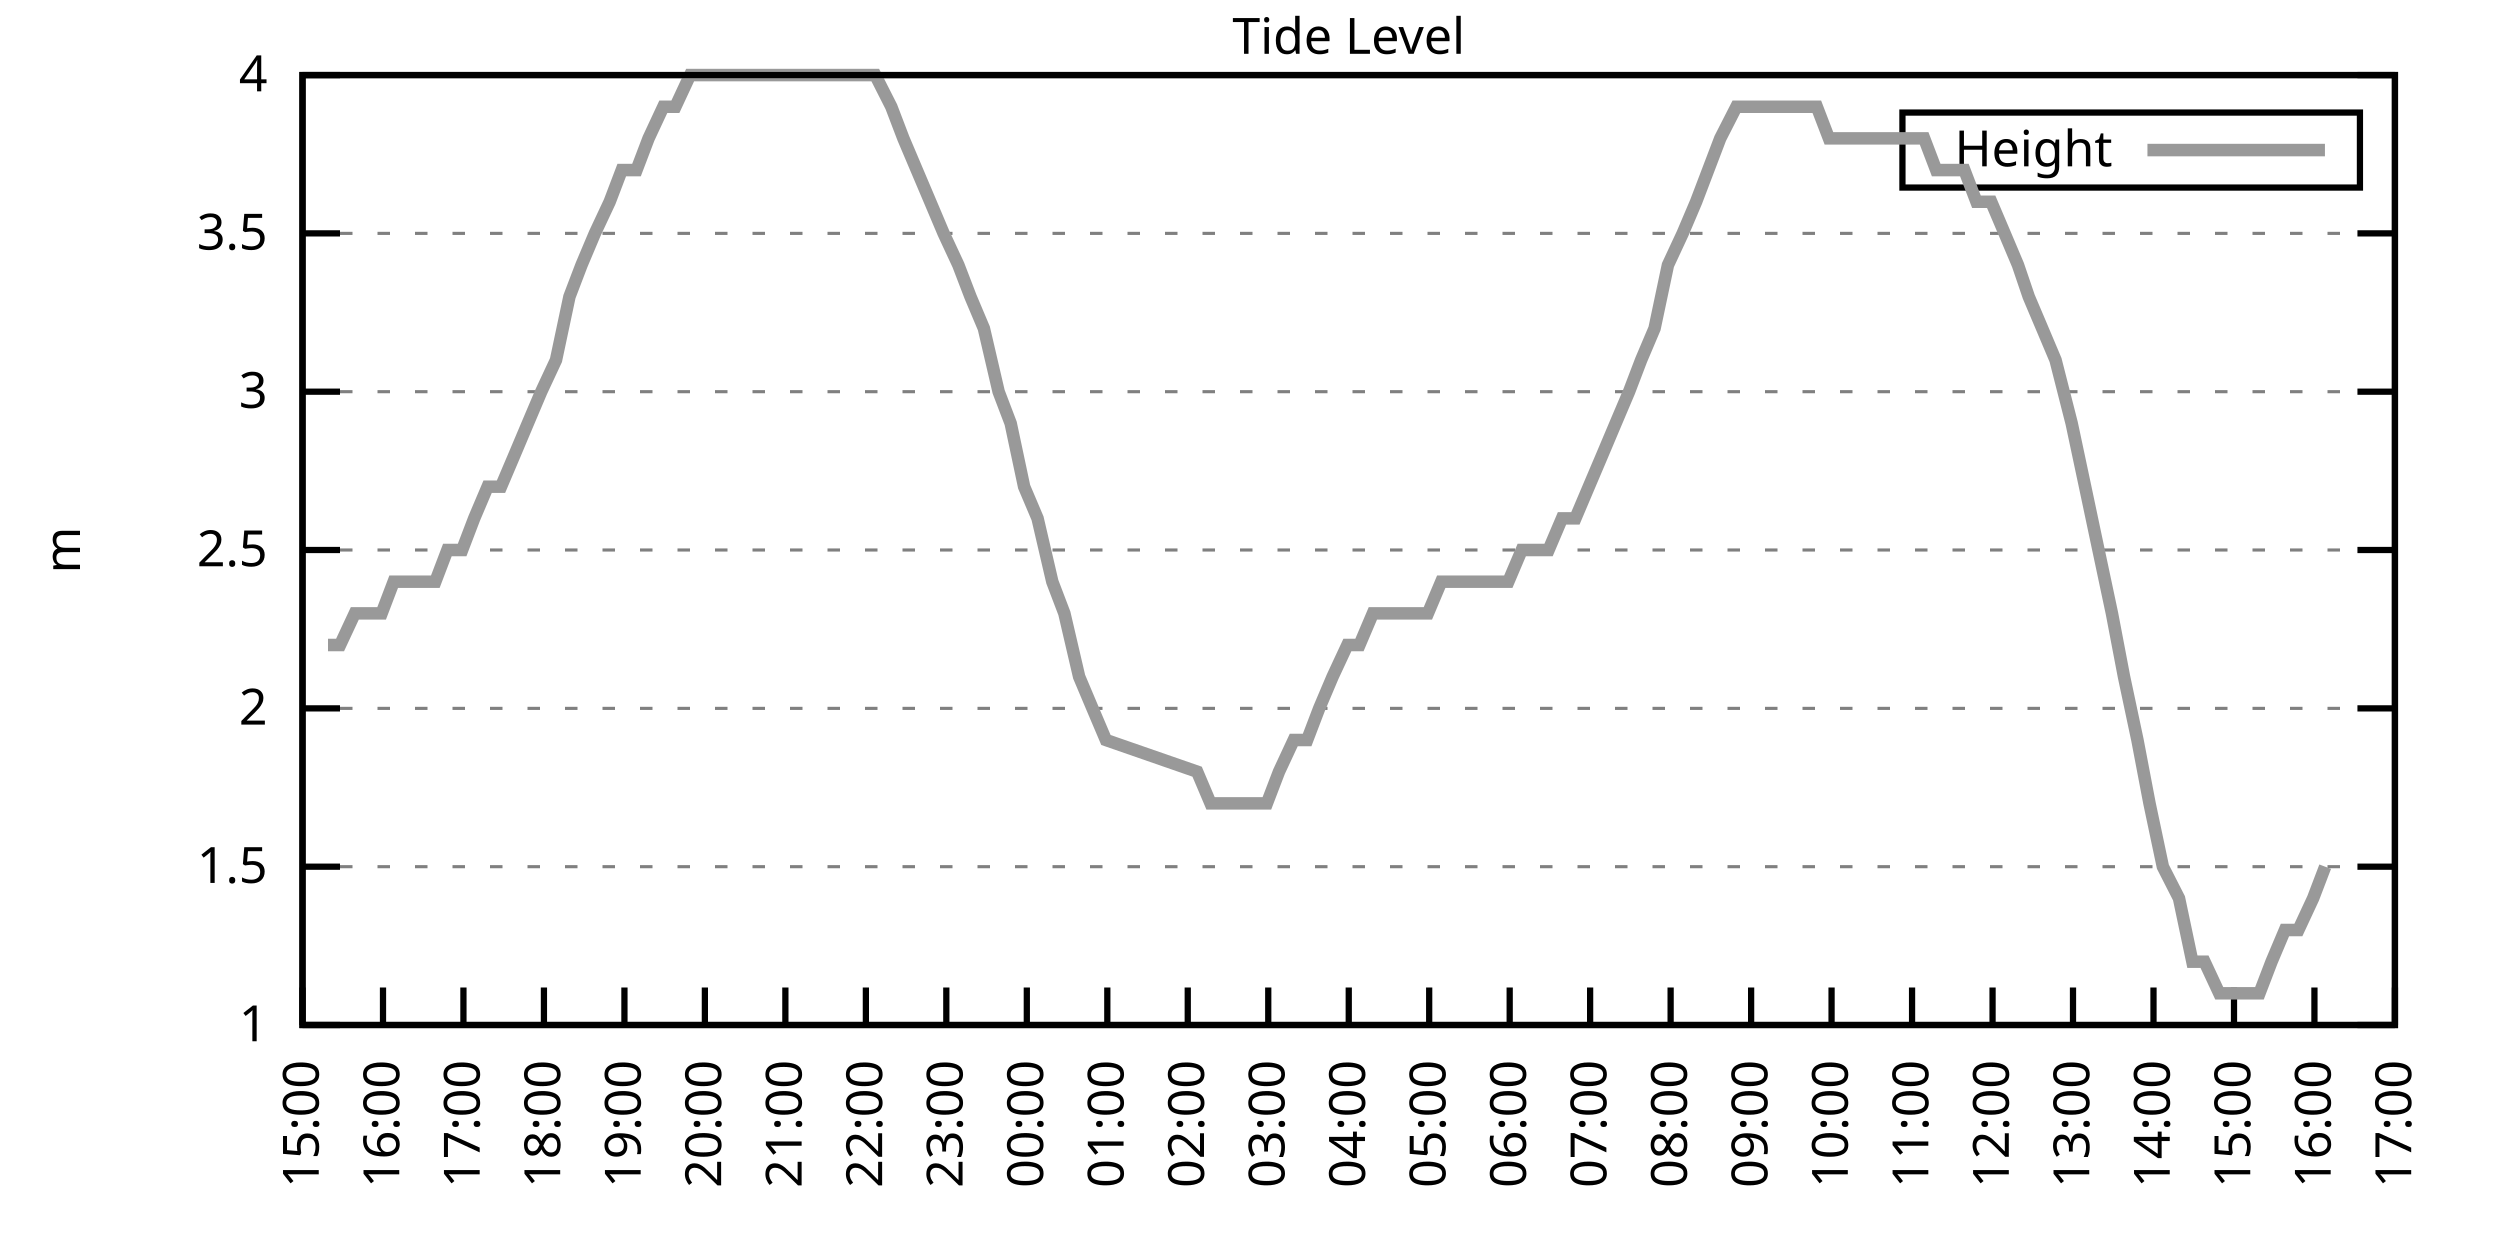
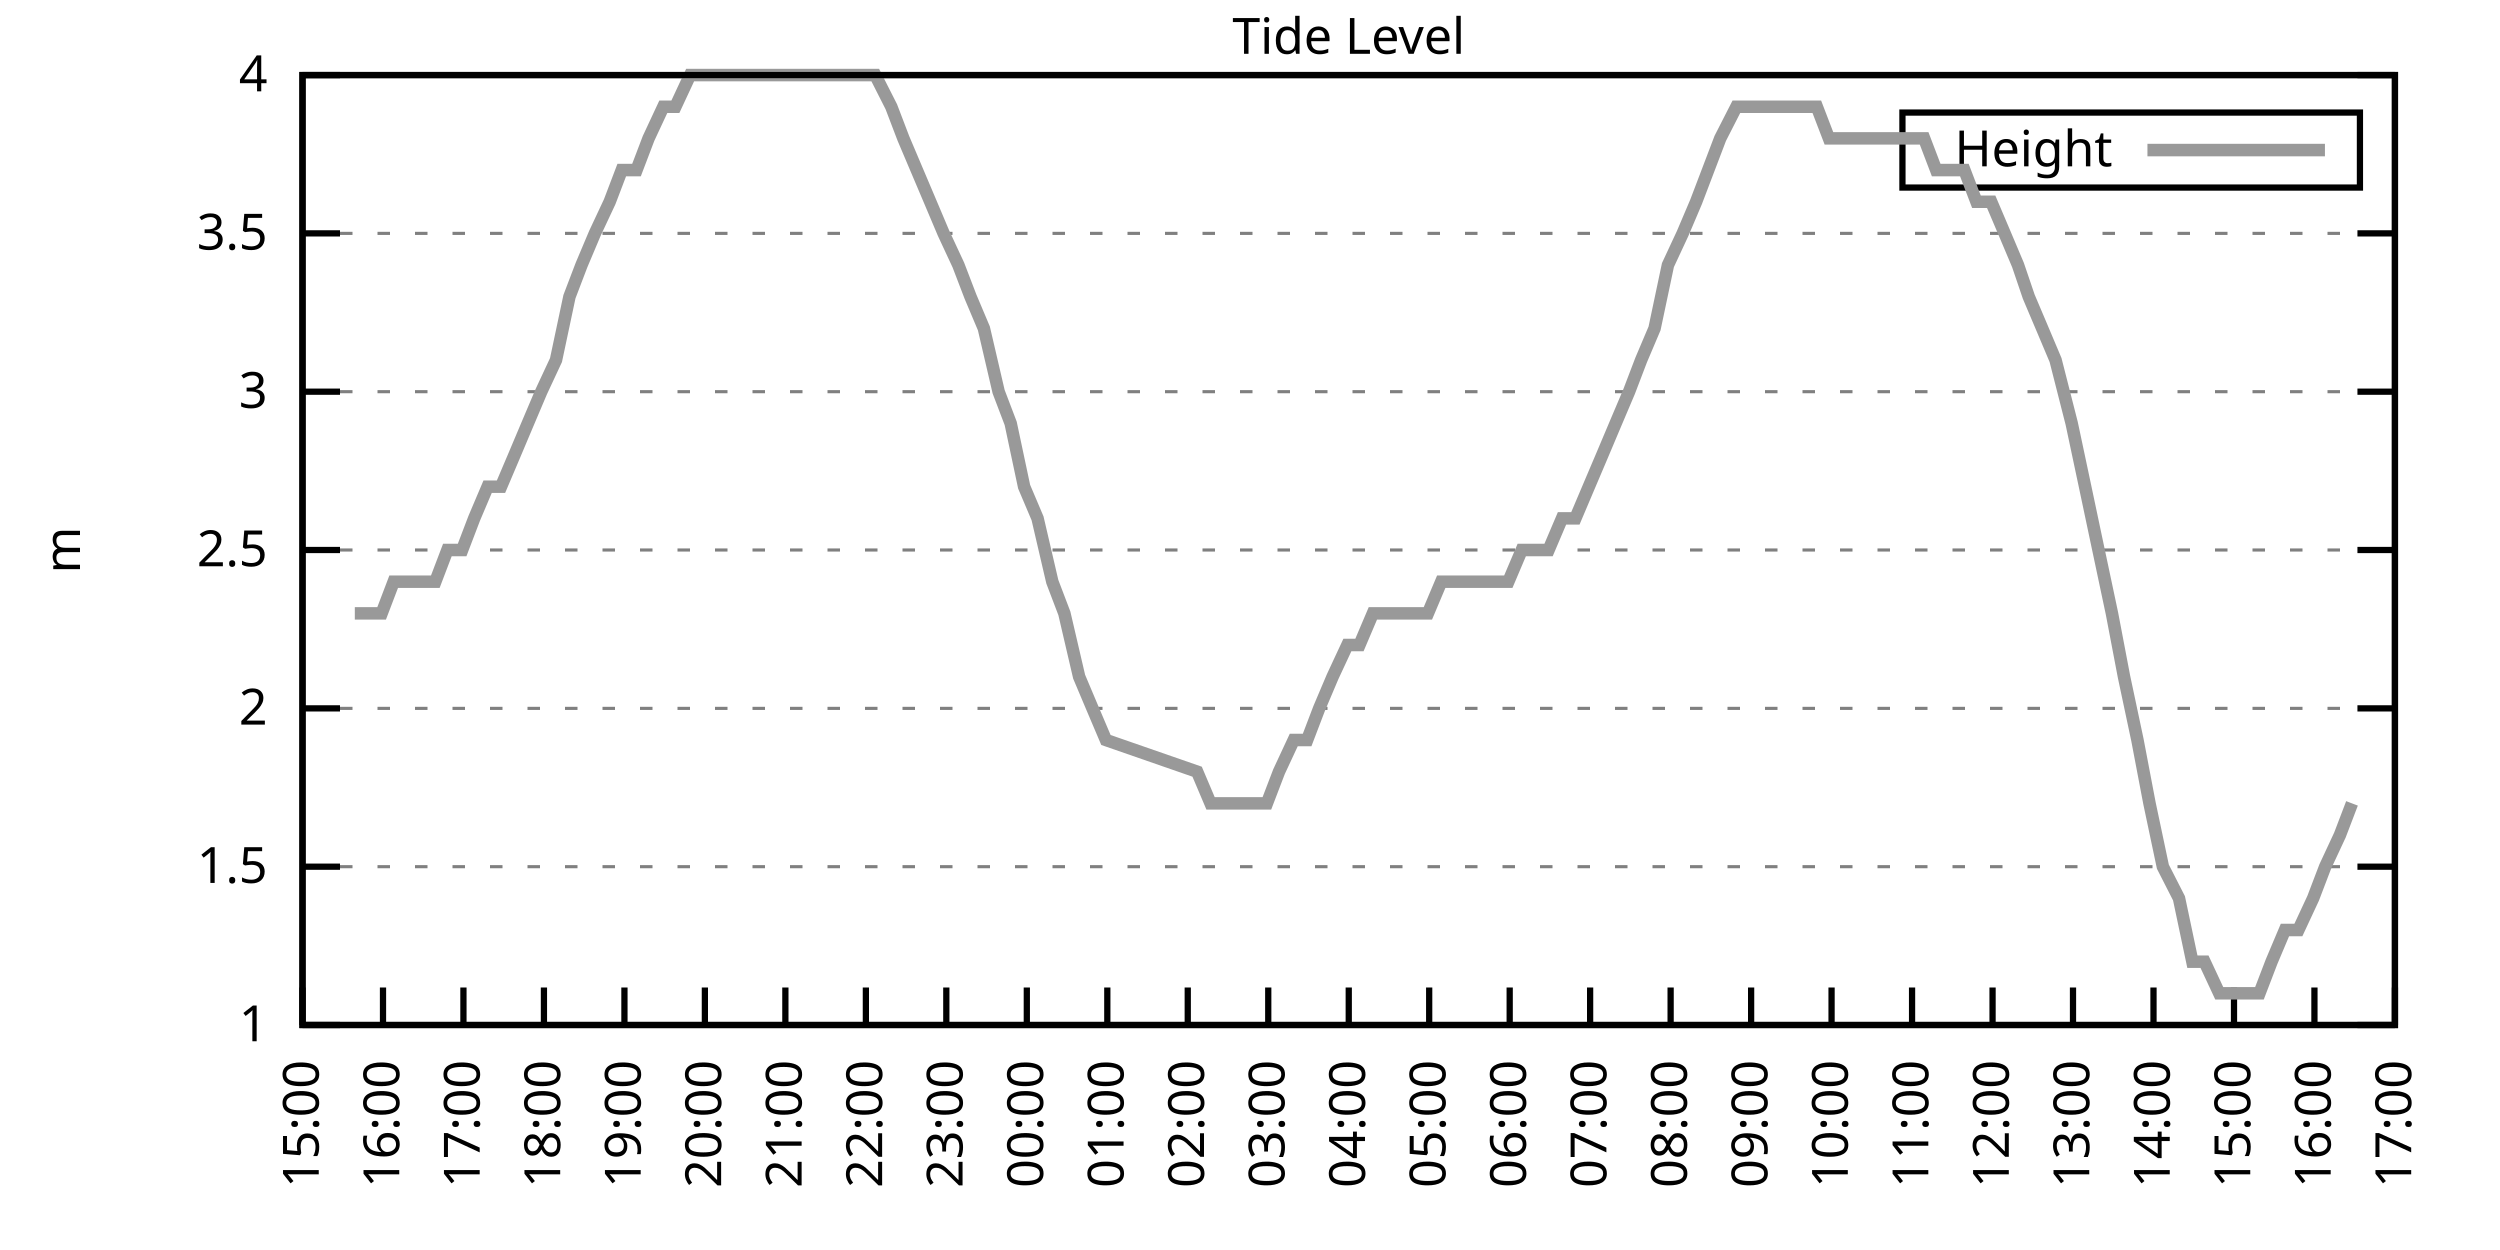
<svg xmlns="http://www.w3.org/2000/svg" xmlns:xlink="http://www.w3.org/1999/xlink" width="400" height="200" viewBox="0 0 400 200">
  <g id="gnuplot_canvas">
    <rect x="0" y="0" width="400" height="200" fill="none" />
    <defs>
      <circle id="gpDot" r="0.5" stroke-width="0.5" stroke="currentColor" />
      <path id="gpPt0" stroke-width="0.333" stroke="currentColor" d="M-1,0 h2 M0,-1 v2" />
      <path id="gpPt1" stroke-width="0.333" stroke="currentColor" d="M-1,-1 L1,1 M1,-1 L-1,1" />
      <path id="gpPt2" stroke-width="0.333" stroke="currentColor" d="M-1,0 L1,0 M0,-1 L0,1 M-1,-1 L1,1 M-1,1 L1,-1" />
      <rect id="gpPt3" stroke-width="0.333" stroke="currentColor" x="-1" y="-1" width="2" height="2" />
      <rect id="gpPt4" stroke-width="0.333" stroke="currentColor" fill="currentColor" x="-1" y="-1" width="2" height="2" />
      <circle id="gpPt5" stroke-width="0.333" stroke="currentColor" cx="0" cy="0" r="1" />
      <use xlink:href="#gpPt5" id="gpPt6" fill="currentColor" stroke="none" />
      <path id="gpPt7" stroke-width="0.333" stroke="currentColor" d="M0,-1.33 L-1.33,0.67 L1.33,0.67 z" />
      <use xlink:href="#gpPt7" id="gpPt8" fill="currentColor" stroke="none" />
      <use xlink:href="#gpPt7" id="gpPt9" stroke="currentColor" transform="rotate(180)" />
      <use xlink:href="#gpPt9" id="gpPt10" fill="currentColor" stroke="none" />
      <use xlink:href="#gpPt3" id="gpPt11" stroke="currentColor" transform="rotate(45)" />
      <use xlink:href="#gpPt11" id="gpPt12" fill="currentColor" stroke="none" />
      <path id="gpPt13" stroke-width="0.333" stroke="currentColor" d="M0,1.330 L1.265,0.411 L0.782,-1.067 L-0.782,-1.076 L-1.265,0.411 z" />
      <use xlink:href="#gpPt13" id="gpPt14" fill="currentColor" stroke="none" />
      <filter id="textbox" filterUnits="objectBoundingBox" x="0" y="0" height="1" width="1">
        <feFlood flood-color="white" flood-opacity="1" result="bgnd" />
        <feComposite in="SourceGraphic" in2="bgnd" operator="atop" />
      </filter>
      <filter id="greybox" filterUnits="objectBoundingBox" x="0" y="0" height="1" width="1">
        <feFlood flood-color="lightgrey" flood-opacity="1" result="grey" />
        <feComposite in="SourceGraphic" in2="grey" operator="atop" />
      </filter>
    </defs>
    <g fill="none" color="white" stroke="currentColor" stroke-width="1.00" stroke-linecap="butt" stroke-linejoin="miter">
</g>
    <g fill="none" color="black" stroke="currentColor" stroke-width="1.00" stroke-linecap="butt" stroke-linejoin="miter">
      <g stroke="none" shape-rendering="crispEdges">
        <polygon fill="rgb(255, 255, 255)" points="48.40,164.00 383.18,164.00 383.18,12.02 48.40,12.02 " />
      </g>
    </g>
    <g fill="none" color="black" stroke="currentColor" stroke-width="1.00" stroke-linecap="butt" stroke-linejoin="miter">
</g>
    <g fill="none" color="black" stroke="black" stroke-width="0.50" stroke-linecap="butt" stroke-linejoin="miter">
</g>
    <g fill="none" color="gray" stroke="currentColor" stroke-width="0.50" stroke-linecap="butt" stroke-linejoin="miter">
      <path stroke="gray" stroke-dasharray="2,4" class="gridline" d="M48.40,164.00 L383.19,164.00  " />
    </g>
    <g fill="none" color="gray" stroke="gray" stroke-width="1.00" stroke-linecap="butt" stroke-linejoin="miter">
</g>
    <g fill="none" color="black" stroke="currentColor" stroke-width="1.00" stroke-linecap="butt" stroke-linejoin="miter">
      <path stroke="black" d="M48.40,164.00 L54.40,164.00 M383.19,164.00 L377.19,164.00  " />
      <g transform="translate(42.80,166.60)" stroke="none" fill="black" font-family="Sans" font-size="8.00" text-anchor="end">
        <text>
          <tspan font-family="Sans"> 1</tspan>
        </text>
      </g>
    </g>
    <g fill="none" color="black" stroke="currentColor" stroke-width="1.00" stroke-linecap="butt" stroke-linejoin="miter">
</g>
    <g fill="none" color="black" stroke="black" stroke-width="0.50" stroke-linecap="butt" stroke-linejoin="miter">
</g>
    <g fill="none" color="gray" stroke="currentColor" stroke-width="0.50" stroke-linecap="butt" stroke-linejoin="miter">
      <path stroke="gray" stroke-dasharray="2,4" class="gridline" d="M48.40,138.67 L383.19,138.67  " />
    </g>
    <g fill="none" color="gray" stroke="gray" stroke-width="1.00" stroke-linecap="butt" stroke-linejoin="miter">
</g>
    <g fill="none" color="black" stroke="currentColor" stroke-width="1.00" stroke-linecap="butt" stroke-linejoin="miter">
      <path stroke="black" d="M48.40,138.67 L54.40,138.67 M383.19,138.67 L377.19,138.67  " />
      <g transform="translate(42.80,141.27)" stroke="none" fill="black" font-family="Sans" font-size="8.00" text-anchor="end">
        <text>
          <tspan font-family="Sans"> 1.5</tspan>
        </text>
      </g>
    </g>
    <g fill="none" color="black" stroke="currentColor" stroke-width="1.00" stroke-linecap="butt" stroke-linejoin="miter">
</g>
    <g fill="none" color="black" stroke="black" stroke-width="0.50" stroke-linecap="butt" stroke-linejoin="miter">
</g>
    <g fill="none" color="gray" stroke="currentColor" stroke-width="0.50" stroke-linecap="butt" stroke-linejoin="miter">
      <path stroke="gray" stroke-dasharray="2,4" class="gridline" d="M48.40,113.34 L383.19,113.34  " />
    </g>
    <g fill="none" color="gray" stroke="gray" stroke-width="1.00" stroke-linecap="butt" stroke-linejoin="miter">
</g>
    <g fill="none" color="black" stroke="currentColor" stroke-width="1.00" stroke-linecap="butt" stroke-linejoin="miter">
      <path stroke="black" d="M48.40,113.34 L54.40,113.34 M383.19,113.34 L377.19,113.34  " />
      <g transform="translate(42.80,115.94)" stroke="none" fill="black" font-family="Sans" font-size="8.00" text-anchor="end">
        <text>
          <tspan font-family="Sans"> 2</tspan>
        </text>
      </g>
    </g>
    <g fill="none" color="black" stroke="currentColor" stroke-width="1.00" stroke-linecap="butt" stroke-linejoin="miter">
</g>
    <g fill="none" color="black" stroke="black" stroke-width="0.50" stroke-linecap="butt" stroke-linejoin="miter">
</g>
    <g fill="none" color="gray" stroke="currentColor" stroke-width="0.50" stroke-linecap="butt" stroke-linejoin="miter">
      <path stroke="gray" stroke-dasharray="2,4" class="gridline" d="M48.40,88.00 L383.19,88.00  " />
    </g>
    <g fill="none" color="gray" stroke="gray" stroke-width="1.00" stroke-linecap="butt" stroke-linejoin="miter">
</g>
    <g fill="none" color="black" stroke="currentColor" stroke-width="1.00" stroke-linecap="butt" stroke-linejoin="miter">
      <path stroke="black" d="M48.40,88.00 L54.40,88.00 M383.19,88.00 L377.19,88.00  " />
      <g transform="translate(42.80,90.60)" stroke="none" fill="black" font-family="Sans" font-size="8.00" text-anchor="end">
        <text>
          <tspan font-family="Sans"> 2.5</tspan>
        </text>
      </g>
    </g>
    <g fill="none" color="black" stroke="currentColor" stroke-width="1.00" stroke-linecap="butt" stroke-linejoin="miter">
</g>
    <g fill="none" color="black" stroke="black" stroke-width="0.50" stroke-linecap="butt" stroke-linejoin="miter">
</g>
    <g fill="none" color="gray" stroke="currentColor" stroke-width="0.50" stroke-linecap="butt" stroke-linejoin="miter">
      <path stroke="gray" stroke-dasharray="2,4" class="gridline" d="M48.40,62.67 L383.19,62.67  " />
    </g>
    <g fill="none" color="gray" stroke="gray" stroke-width="1.00" stroke-linecap="butt" stroke-linejoin="miter">
</g>
    <g fill="none" color="black" stroke="currentColor" stroke-width="1.00" stroke-linecap="butt" stroke-linejoin="miter">
      <path stroke="black" d="M48.40,62.67 L54.40,62.67 M383.19,62.67 L377.19,62.67  " />
      <g transform="translate(42.80,65.27)" stroke="none" fill="black" font-family="Sans" font-size="8.00" text-anchor="end">
        <text>
          <tspan font-family="Sans"> 3</tspan>
        </text>
      </g>
    </g>
    <g fill="none" color="black" stroke="currentColor" stroke-width="1.00" stroke-linecap="butt" stroke-linejoin="miter">
</g>
    <g fill="none" color="black" stroke="black" stroke-width="0.50" stroke-linecap="butt" stroke-linejoin="miter">
</g>
    <g fill="none" color="gray" stroke="currentColor" stroke-width="0.50" stroke-linecap="butt" stroke-linejoin="miter">
      <path stroke="gray" stroke-dasharray="2,4" class="gridline" d="M48.40,37.34 L383.19,37.34  " />
    </g>
    <g fill="none" color="gray" stroke="gray" stroke-width="1.00" stroke-linecap="butt" stroke-linejoin="miter">
</g>
    <g fill="none" color="black" stroke="currentColor" stroke-width="1.00" stroke-linecap="butt" stroke-linejoin="miter">
      <path stroke="black" d="M48.40,37.34 L54.40,37.34 M383.19,37.34 L377.19,37.34  " />
      <g transform="translate(42.80,39.94)" stroke="none" fill="black" font-family="Sans" font-size="8.00" text-anchor="end">
        <text>
          <tspan font-family="Sans"> 3.5</tspan>
        </text>
      </g>
    </g>
    <g fill="none" color="black" stroke="currentColor" stroke-width="1.00" stroke-linecap="butt" stroke-linejoin="miter">
</g>
    <g fill="none" color="black" stroke="black" stroke-width="0.50" stroke-linecap="butt" stroke-linejoin="miter">
</g>
    <g fill="none" color="gray" stroke="currentColor" stroke-width="0.50" stroke-linecap="butt" stroke-linejoin="miter">
      <path stroke="gray" stroke-dasharray="2,4" class="gridline" d="M48.40,12.01 L383.19,12.01  " />
    </g>
    <g fill="none" color="gray" stroke="gray" stroke-width="1.00" stroke-linecap="butt" stroke-linejoin="miter">
</g>
    <g fill="none" color="black" stroke="currentColor" stroke-width="1.00" stroke-linecap="butt" stroke-linejoin="miter">
      <path stroke="black" d="M48.40,12.01 L54.40,12.01 M383.19,12.01 L377.19,12.01  " />
      <g transform="translate(42.80,14.61)" stroke="none" fill="black" font-family="Sans" font-size="8.00" text-anchor="end">
        <text>
          <tspan font-family="Sans"> 4</tspan>
        </text>
      </g>
    </g>
    <g fill="none" color="black" stroke="currentColor" stroke-width="1.00" stroke-linecap="butt" stroke-linejoin="miter">
      <path stroke="black" d="M48.40,164.00 L48.40,158.00  " />
      <g transform="translate(51.00,169.60) rotate(270.00)" stroke="none" fill="black" font-family="Sans" font-size="8.00" text-anchor="end">
        <text>
          <tspan font-family="Sans">15:00</tspan>
        </text>
      </g>
    </g>
    <g fill="none" color="black" stroke="currentColor" stroke-width="1.00" stroke-linecap="butt" stroke-linejoin="miter">
      <path stroke="black" d="M61.28,164.00 L61.28,158.00  " />
      <g transform="translate(63.88,169.60) rotate(270.00)" stroke="none" fill="black" font-family="Sans" font-size="8.00" text-anchor="end">
        <text>
          <tspan font-family="Sans">16:00</tspan>
        </text>
      </g>
    </g>
    <g fill="none" color="black" stroke="currentColor" stroke-width="1.00" stroke-linecap="butt" stroke-linejoin="miter">
      <path stroke="black" d="M74.15,164.00 L74.15,158.00  " />
      <g transform="translate(76.75,169.60) rotate(270.00)" stroke="none" fill="black" font-family="Sans" font-size="8.00" text-anchor="end">
        <text>
          <tspan font-family="Sans">17:00</tspan>
        </text>
      </g>
    </g>
    <g fill="none" color="black" stroke="currentColor" stroke-width="1.00" stroke-linecap="butt" stroke-linejoin="miter">
      <path stroke="black" d="M87.03,164.00 L87.03,158.00  " />
      <g transform="translate(89.63,169.60) rotate(270.00)" stroke="none" fill="black" font-family="Sans" font-size="8.00" text-anchor="end">
        <text>
          <tspan font-family="Sans">18:00</tspan>
        </text>
      </g>
    </g>
    <g fill="none" color="black" stroke="currentColor" stroke-width="1.00" stroke-linecap="butt" stroke-linejoin="miter">
      <path stroke="black" d="M99.91,164.00 L99.91,158.00  " />
      <g transform="translate(102.51,169.60) rotate(270.00)" stroke="none" fill="black" font-family="Sans" font-size="8.00" text-anchor="end">
        <text>
          <tspan font-family="Sans">19:00</tspan>
        </text>
      </g>
    </g>
    <g fill="none" color="black" stroke="currentColor" stroke-width="1.00" stroke-linecap="butt" stroke-linejoin="miter">
      <path stroke="black" d="M112.78,164.00 L112.78,158.00  " />
      <g transform="translate(115.38,169.60) rotate(270.00)" stroke="none" fill="black" font-family="Sans" font-size="8.00" text-anchor="end">
        <text>
          <tspan font-family="Sans">20:00</tspan>
        </text>
      </g>
    </g>
    <g fill="none" color="black" stroke="currentColor" stroke-width="1.00" stroke-linecap="butt" stroke-linejoin="miter">
      <path stroke="black" d="M125.66,164.00 L125.66,158.00  " />
      <g transform="translate(128.26,169.60) rotate(270.00)" stroke="none" fill="black" font-family="Sans" font-size="8.00" text-anchor="end">
        <text>
          <tspan font-family="Sans">21:00</tspan>
        </text>
      </g>
    </g>
    <g fill="none" color="black" stroke="currentColor" stroke-width="1.00" stroke-linecap="butt" stroke-linejoin="miter">
      <path stroke="black" d="M138.54,164.00 L138.54,158.00  " />
      <g transform="translate(141.14,169.60) rotate(270.00)" stroke="none" fill="black" font-family="Sans" font-size="8.00" text-anchor="end">
        <text>
          <tspan font-family="Sans">22:00</tspan>
        </text>
      </g>
    </g>
    <g fill="none" color="black" stroke="currentColor" stroke-width="1.00" stroke-linecap="butt" stroke-linejoin="miter">
      <path stroke="black" d="M151.41,164.00 L151.41,158.00  " />
      <g transform="translate(154.01,169.60) rotate(270.00)" stroke="none" fill="black" font-family="Sans" font-size="8.00" text-anchor="end">
        <text>
          <tspan font-family="Sans">23:00</tspan>
        </text>
      </g>
    </g>
    <g fill="none" color="black" stroke="currentColor" stroke-width="1.00" stroke-linecap="butt" stroke-linejoin="miter">
      <path stroke="black" d="M164.29,164.00 L164.29,158.00  " />
      <g transform="translate(166.89,169.60) rotate(270.00)" stroke="none" fill="black" font-family="Sans" font-size="8.00" text-anchor="end">
        <text>
          <tspan font-family="Sans">00:00</tspan>
        </text>
      </g>
    </g>
    <g fill="none" color="black" stroke="currentColor" stroke-width="1.00" stroke-linecap="butt" stroke-linejoin="miter">
      <path stroke="black" d="M177.17,164.00 L177.17,158.00  " />
      <g transform="translate(179.77,169.60) rotate(270.00)" stroke="none" fill="black" font-family="Sans" font-size="8.00" text-anchor="end">
        <text>
          <tspan font-family="Sans">01:00</tspan>
        </text>
      </g>
    </g>
    <g fill="none" color="black" stroke="currentColor" stroke-width="1.00" stroke-linecap="butt" stroke-linejoin="miter">
      <path stroke="black" d="M190.04,164.00 L190.04,158.00  " />
      <g transform="translate(192.64,169.60) rotate(270.00)" stroke="none" fill="black" font-family="Sans" font-size="8.00" text-anchor="end">
        <text>
          <tspan font-family="Sans">02:00</tspan>
        </text>
      </g>
    </g>
    <g fill="none" color="black" stroke="currentColor" stroke-width="1.00" stroke-linecap="butt" stroke-linejoin="miter">
      <path stroke="black" d="M202.92,164.00 L202.92,158.00  " />
      <g transform="translate(205.52,169.60) rotate(270.00)" stroke="none" fill="black" font-family="Sans" font-size="8.00" text-anchor="end">
        <text>
          <tspan font-family="Sans">03:00</tspan>
        </text>
      </g>
    </g>
    <g fill="none" color="black" stroke="currentColor" stroke-width="1.00" stroke-linecap="butt" stroke-linejoin="miter">
      <path stroke="black" d="M215.80,164.00 L215.80,158.00  " />
      <g transform="translate(218.40,169.60) rotate(270.00)" stroke="none" fill="black" font-family="Sans" font-size="8.00" text-anchor="end">
        <text>
          <tspan font-family="Sans">04:00</tspan>
        </text>
      </g>
    </g>
    <g fill="none" color="black" stroke="currentColor" stroke-width="1.00" stroke-linecap="butt" stroke-linejoin="miter">
      <path stroke="black" d="M228.67,164.00 L228.67,158.00  " />
      <g transform="translate(231.27,169.60) rotate(270.00)" stroke="none" fill="black" font-family="Sans" font-size="8.00" text-anchor="end">
        <text>
          <tspan font-family="Sans">05:00</tspan>
        </text>
      </g>
    </g>
    <g fill="none" color="black" stroke="currentColor" stroke-width="1.00" stroke-linecap="butt" stroke-linejoin="miter">
      <path stroke="black" d="M241.55,164.00 L241.55,158.00  " />
      <g transform="translate(244.15,169.60) rotate(270.00)" stroke="none" fill="black" font-family="Sans" font-size="8.00" text-anchor="end">
        <text>
          <tspan font-family="Sans">06:00</tspan>
        </text>
      </g>
    </g>
    <g fill="none" color="black" stroke="currentColor" stroke-width="1.00" stroke-linecap="butt" stroke-linejoin="miter">
      <path stroke="black" d="M254.42,164.00 L254.42,158.00  " />
      <g transform="translate(257.02,169.60) rotate(270.00)" stroke="none" fill="black" font-family="Sans" font-size="8.00" text-anchor="end">
        <text>
          <tspan font-family="Sans">07:00</tspan>
        </text>
      </g>
    </g>
    <g fill="none" color="black" stroke="currentColor" stroke-width="1.00" stroke-linecap="butt" stroke-linejoin="miter">
      <path stroke="black" d="M267.30,164.00 L267.30,158.00  " />
      <g transform="translate(269.90,169.60) rotate(270.00)" stroke="none" fill="black" font-family="Sans" font-size="8.00" text-anchor="end">
        <text>
          <tspan font-family="Sans">08:00</tspan>
        </text>
      </g>
    </g>
    <g fill="none" color="black" stroke="currentColor" stroke-width="1.00" stroke-linecap="butt" stroke-linejoin="miter">
      <path stroke="black" d="M280.18,164.00 L280.18,158.00  " />
      <g transform="translate(282.78,169.60) rotate(270.00)" stroke="none" fill="black" font-family="Sans" font-size="8.00" text-anchor="end">
        <text>
          <tspan font-family="Sans">09:00</tspan>
        </text>
      </g>
    </g>
    <g fill="none" color="black" stroke="currentColor" stroke-width="1.00" stroke-linecap="butt" stroke-linejoin="miter">
      <path stroke="black" d="M293.05,164.00 L293.05,158.00  " />
      <g transform="translate(295.65,169.60) rotate(270.00)" stroke="none" fill="black" font-family="Sans" font-size="8.00" text-anchor="end">
        <text>
          <tspan font-family="Sans">10:00</tspan>
        </text>
      </g>
    </g>
    <g fill="none" color="black" stroke="currentColor" stroke-width="1.00" stroke-linecap="butt" stroke-linejoin="miter">
      <path stroke="black" d="M305.93,164.00 L305.93,158.00  " />
      <g transform="translate(308.53,169.60) rotate(270.00)" stroke="none" fill="black" font-family="Sans" font-size="8.00" text-anchor="end">
        <text>
          <tspan font-family="Sans">11:00</tspan>
        </text>
      </g>
    </g>
    <g fill="none" color="black" stroke="currentColor" stroke-width="1.00" stroke-linecap="butt" stroke-linejoin="miter">
      <path stroke="black" d="M318.81,164.00 L318.81,158.00  " />
      <g transform="translate(321.41,169.60) rotate(270.00)" stroke="none" fill="black" font-family="Sans" font-size="8.00" text-anchor="end">
        <text>
          <tspan font-family="Sans">12:00</tspan>
        </text>
      </g>
    </g>
    <g fill="none" color="black" stroke="currentColor" stroke-width="1.00" stroke-linecap="butt" stroke-linejoin="miter">
      <path stroke="black" d="M331.68,164.00 L331.68,158.00  " />
      <g transform="translate(334.28,169.60) rotate(270.00)" stroke="none" fill="black" font-family="Sans" font-size="8.00" text-anchor="end">
        <text>
          <tspan font-family="Sans">13:00</tspan>
        </text>
      </g>
    </g>
    <g fill="none" color="black" stroke="currentColor" stroke-width="1.00" stroke-linecap="butt" stroke-linejoin="miter">
      <path stroke="black" d="M344.56,164.00 L344.56,158.00  " />
      <g transform="translate(347.16,169.60) rotate(270.00)" stroke="none" fill="black" font-family="Sans" font-size="8.00" text-anchor="end">
        <text>
          <tspan font-family="Sans">14:00</tspan>
        </text>
      </g>
    </g>
    <g fill="none" color="black" stroke="currentColor" stroke-width="1.00" stroke-linecap="butt" stroke-linejoin="miter">
      <path stroke="black" d="M357.44,164.00 L357.44,158.00  " />
      <g transform="translate(360.04,169.60) rotate(270.00)" stroke="none" fill="black" font-family="Sans" font-size="8.00" text-anchor="end">
        <text>
          <tspan font-family="Sans">15:00</tspan>
        </text>
      </g>
    </g>
    <g fill="none" color="black" stroke="currentColor" stroke-width="1.00" stroke-linecap="butt" stroke-linejoin="miter">
      <path stroke="black" d="M370.31,164.00 L370.31,158.00  " />
      <g transform="translate(372.91,169.60) rotate(270.00)" stroke="none" fill="black" font-family="Sans" font-size="8.00" text-anchor="end">
        <text>
          <tspan font-family="Sans">16:00</tspan>
        </text>
      </g>
    </g>
    <g fill="none" color="black" stroke="currentColor" stroke-width="1.00" stroke-linecap="butt" stroke-linejoin="miter">
      <path stroke="black" d="M383.19,164.00 L383.19,158.00  " />
      <g transform="translate(385.79,169.60) rotate(270.00)" stroke="none" fill="black" font-family="Sans" font-size="8.00" text-anchor="end">
        <text>
          <tspan font-family="Sans">17:00</tspan>
        </text>
      </g>
    </g>
    <g fill="none" color="black" stroke="currentColor" stroke-width="1.00" stroke-linecap="butt" stroke-linejoin="miter">
</g>
    <g fill="none" color="black" stroke="currentColor" stroke-width="1.00" stroke-linecap="butt" stroke-linejoin="miter">
      <path stroke="black" d="M48.40,12.01 L48.40,164.00 L383.19,164.00 L383.19,12.01 L48.40,12.01 Z  " />
    </g>
    <g fill="none" color="black" stroke="currentColor" stroke-width="1.00" stroke-linecap="butt" stroke-linejoin="miter">
</g>
    <g fill="none" color="black" stroke="currentColor" stroke-width="1.00" stroke-linecap="butt" stroke-linejoin="miter">
      <path stroke="black" d="M304.39,30.01 L304.39,18.01 L377.59,18.01 L377.59,30.01 L304.39,30.01 Z  " />
    </g>
    <g id="Tide_level_plot_1">
      <g fill="none" color="white" stroke="black" stroke-width="2.00" stroke-linecap="butt" stroke-linejoin="miter">
</g>
      <g fill="none" color="black" stroke="currentColor" stroke-width="2.00" stroke-linecap="butt" stroke-linejoin="miter">
        <g transform="translate(337.99,26.61)" stroke="none" fill="black" font-family="Sans" font-size="8.00" text-anchor="end">
          <text>
            <tspan font-family="Sans">Height</tspan>
          </text>
        </g>
      </g>
      <g fill="none" color="black" stroke="currentColor" stroke-width="2.00" stroke-linecap="butt" stroke-linejoin="miter">
-         <path stroke="rgb(153, 153, 153)" d="M343.59,24.01 L371.99,24.01 M52.48,103.20 L54.41,103.20 L56.77,98.14 L58.70,98.14 L61.06,98.14 L62.99,93.07   L65.35,93.07 L67.50,93.07 L69.65,93.07 L71.58,88.00 L73.94,88.00 L75.87,82.94 L78.02,77.87 L80.16,77.87   L82.31,72.81 L84.45,67.74 L86.60,62.67 L88.96,57.61 L91.11,47.47 L93.04,42.41 L95.18,37.34 L97.55,32.28   L99.48,27.21 L101.84,27.21 L103.77,22.14 L106.13,17.08 L108.06,17.08 L110.42,12.01 L112.57,12.01 L114.71,12.01   L116.65,12.01 L118.79,12.01 L120.94,12.01 L123.08,12.01 L125.44,12.01 L127.38,12.01 L129.52,12.01 L131.67,12.01   L134.03,12.01 L136.18,12.01 L138.32,12.01 L140.04,12.01 L142.61,17.08 L144.54,22.14 L146.69,27.21 L148.84,32.28   L150.98,37.34 L153.34,42.41 L155.28,47.47 L157.42,52.54 L159.78,62.67 L161.71,67.74 L163.86,77.87 L166.01,82.94   L168.37,93.07 L170.30,98.14 L172.66,108.27 L174.80,113.34 L176.95,118.40 L191.54,123.47 L193.69,128.54 L196.27,128.54   L198.20,128.54 L200.34,128.54 L202.70,128.54 L204.64,123.47 L207.00,118.40 L209.14,118.40 L211.07,113.34 L213.22,108.27   L215.58,103.20 L217.51,103.20 L219.66,98.14 L222.02,98.14 L223.95,98.14 L226.10,98.14 L228.46,98.14 L230.60,93.07   L232.75,93.07 L234.68,93.07 L237.04,93.07 L238.97,93.07 L241.33,93.07 L243.48,88.00 L245.63,88.00 L247.77,88.00   L249.92,82.94 L252.06,82.94 L254.21,77.87 L256.36,72.81 L258.50,67.74 L260.65,62.67 L262.58,57.61 L264.73,52.54   L266.87,42.41 L269.23,37.34 L271.38,32.28 L273.31,27.21 L275.24,22.14 L277.82,17.08 L279.75,17.08 L282.11,17.08   L284.26,17.08 L286.40,17.08 L288.12,17.08 L290.69,17.08 L292.63,22.14 L294.99,22.14 L297.13,22.14 L299.06,22.14   L301.21,22.14 L303.36,22.14 L305.72,22.14 L307.86,22.14 L309.79,27.21 L312.15,27.21 L314.30,27.21 L316.23,32.28   L318.59,32.28 L320.74,37.34 L322.88,42.41 L324.60,47.47 L326.75,52.54 L328.89,57.61 L331.47,67.74 L333.62,77.87   L335.76,88.00 L337.91,98.14 L339.84,108.27 L341.99,118.40 L343.92,128.54 L346.06,138.67 L348.64,143.73 L350.78,153.87   L352.72,153.87 L355.08,158.93 L357.01,158.93 L359.37,158.93 L361.51,158.93 L363.45,153.87 L365.59,148.80 L367.74,148.80   L370.10,143.73 L372.03,138.67  " />
+         <path stroke="rgb(153, 153, 153)" d="M343.59,24.01 L371.99,24.01 M56.77,98.14 L58.70,98.14 L61.06,98.14 L62.99,93.07 L65.35,93.07 L67.50,93.07   L69.65,93.07 L71.58,88.00 L73.94,88.00 L75.87,82.94 L78.02,77.87 L80.16,77.87 L82.31,72.81 L84.45,67.74   L86.60,62.67 L88.96,57.61 L91.11,47.47 L93.04,42.41 L95.18,37.34 L97.55,32.28 L99.48,27.21 L101.84,27.21   L103.77,22.14 L106.13,17.08 L108.06,17.08 L110.42,12.01 L112.57,12.01 L114.71,12.01 L116.65,12.01 L118.79,12.01   L120.94,12.01 L123.08,12.01 L125.44,12.01 L127.38,12.01 L129.52,12.01 L131.67,12.01 L134.03,12.01 L136.18,12.01   L138.32,12.01 L140.04,12.01 L142.61,17.08 L144.54,22.14 L146.69,27.21 L148.84,32.28 L150.98,37.34 L153.34,42.41   L155.28,47.47 L157.42,52.54 L159.78,62.67 L161.71,67.74 L163.86,77.87 L166.01,82.94 L168.37,93.07 L170.30,98.14   L172.66,108.27 L174.80,113.34 L176.95,118.40 L191.54,123.47 L193.69,128.54 L196.27,128.54 L198.20,128.54 L200.34,128.54   L202.70,128.54 L204.64,123.47 L207.00,118.40 L209.14,118.40 L211.07,113.34 L213.22,108.27 L215.58,103.20 L217.51,103.20   L219.66,98.14 L222.02,98.14 L223.95,98.14 L226.10,98.14 L228.46,98.14 L230.60,93.07 L232.75,93.07 L234.68,93.07   L237.04,93.07 L238.97,93.07 L241.33,93.07 L243.48,88.00 L245.63,88.00 L247.77,88.00 L249.92,82.94 L252.06,82.94   L254.21,77.87 L256.36,72.81 L258.50,67.74 L260.65,62.67 L262.58,57.61 L264.73,52.54 L266.87,42.41 L269.23,37.34   L271.38,32.28 L273.31,27.21 L275.24,22.14 L277.82,17.08 L279.75,17.08 L282.11,17.08 L284.26,17.08 L286.40,17.08   L288.12,17.08 L290.69,17.08 L292.63,22.14 L294.99,22.14 L297.13,22.14 L299.06,22.14 L301.21,22.14 L303.36,22.14   L305.72,22.14 L307.86,22.14 L309.79,27.21 L312.15,27.21 L314.30,27.21 L316.23,32.28 L318.59,32.28 L320.74,37.34   L322.88,42.41 L324.60,47.47 L326.75,52.54 L328.89,57.61 L331.47,67.74 L333.62,77.87 L335.76,88.00 L337.91,98.14   L339.84,108.27 L341.99,118.40 L343.92,128.54 L346.06,138.67 L348.64,143.73 L350.78,153.87 L352.72,153.87 L355.08,158.93   L357.01,158.93 L359.37,158.93 L361.51,158.93 L363.45,153.87 L365.59,148.80 L367.74,148.80 L370.10,143.73 L372.03,138.67   L374.39,133.60 L376.32,128.54  " />
      </g>
    </g>
    <g fill="none" color="black" stroke="currentColor" stroke-width="2.00" stroke-linecap="butt" stroke-linejoin="miter">
</g>
    <g fill="none" color="black" stroke="black" stroke-width="1.00" stroke-linecap="butt" stroke-linejoin="miter">
</g>
    <g fill="none" color="black" stroke="currentColor" stroke-width="1.00" stroke-linecap="butt" stroke-linejoin="miter">
      <path stroke="black" d="M48.40,12.01 L48.40,164.00 L383.19,164.00 L383.19,12.01 L48.40,12.01 Z  " />
      <g transform="translate(12.80,88.01) rotate(270.00)" stroke="none" fill="black" font-family="Sans" font-size="8.00" text-anchor="middle">
        <text>
          <tspan font-family="Sans">m</tspan>
        </text>
      </g>
    </g>
    <g fill="none" color="black" stroke="currentColor" stroke-width="1.00" stroke-linecap="butt" stroke-linejoin="miter">
</g>
    <g fill="none" color="black" stroke="currentColor" stroke-width="1.00" stroke-linecap="butt" stroke-linejoin="miter">
      <g transform="translate(215.79,8.61)" stroke="none" fill="black" font-family="Sans" font-size="8.00" text-anchor="middle">
        <text>
          <tspan font-family="Sans">Tide Level</tspan>
        </text>
      </g>
    </g>
    <g fill="none" color="black" stroke="currentColor" stroke-width="1.00" stroke-linecap="butt" stroke-linejoin="miter">
</g>
  </g>
</svg>
